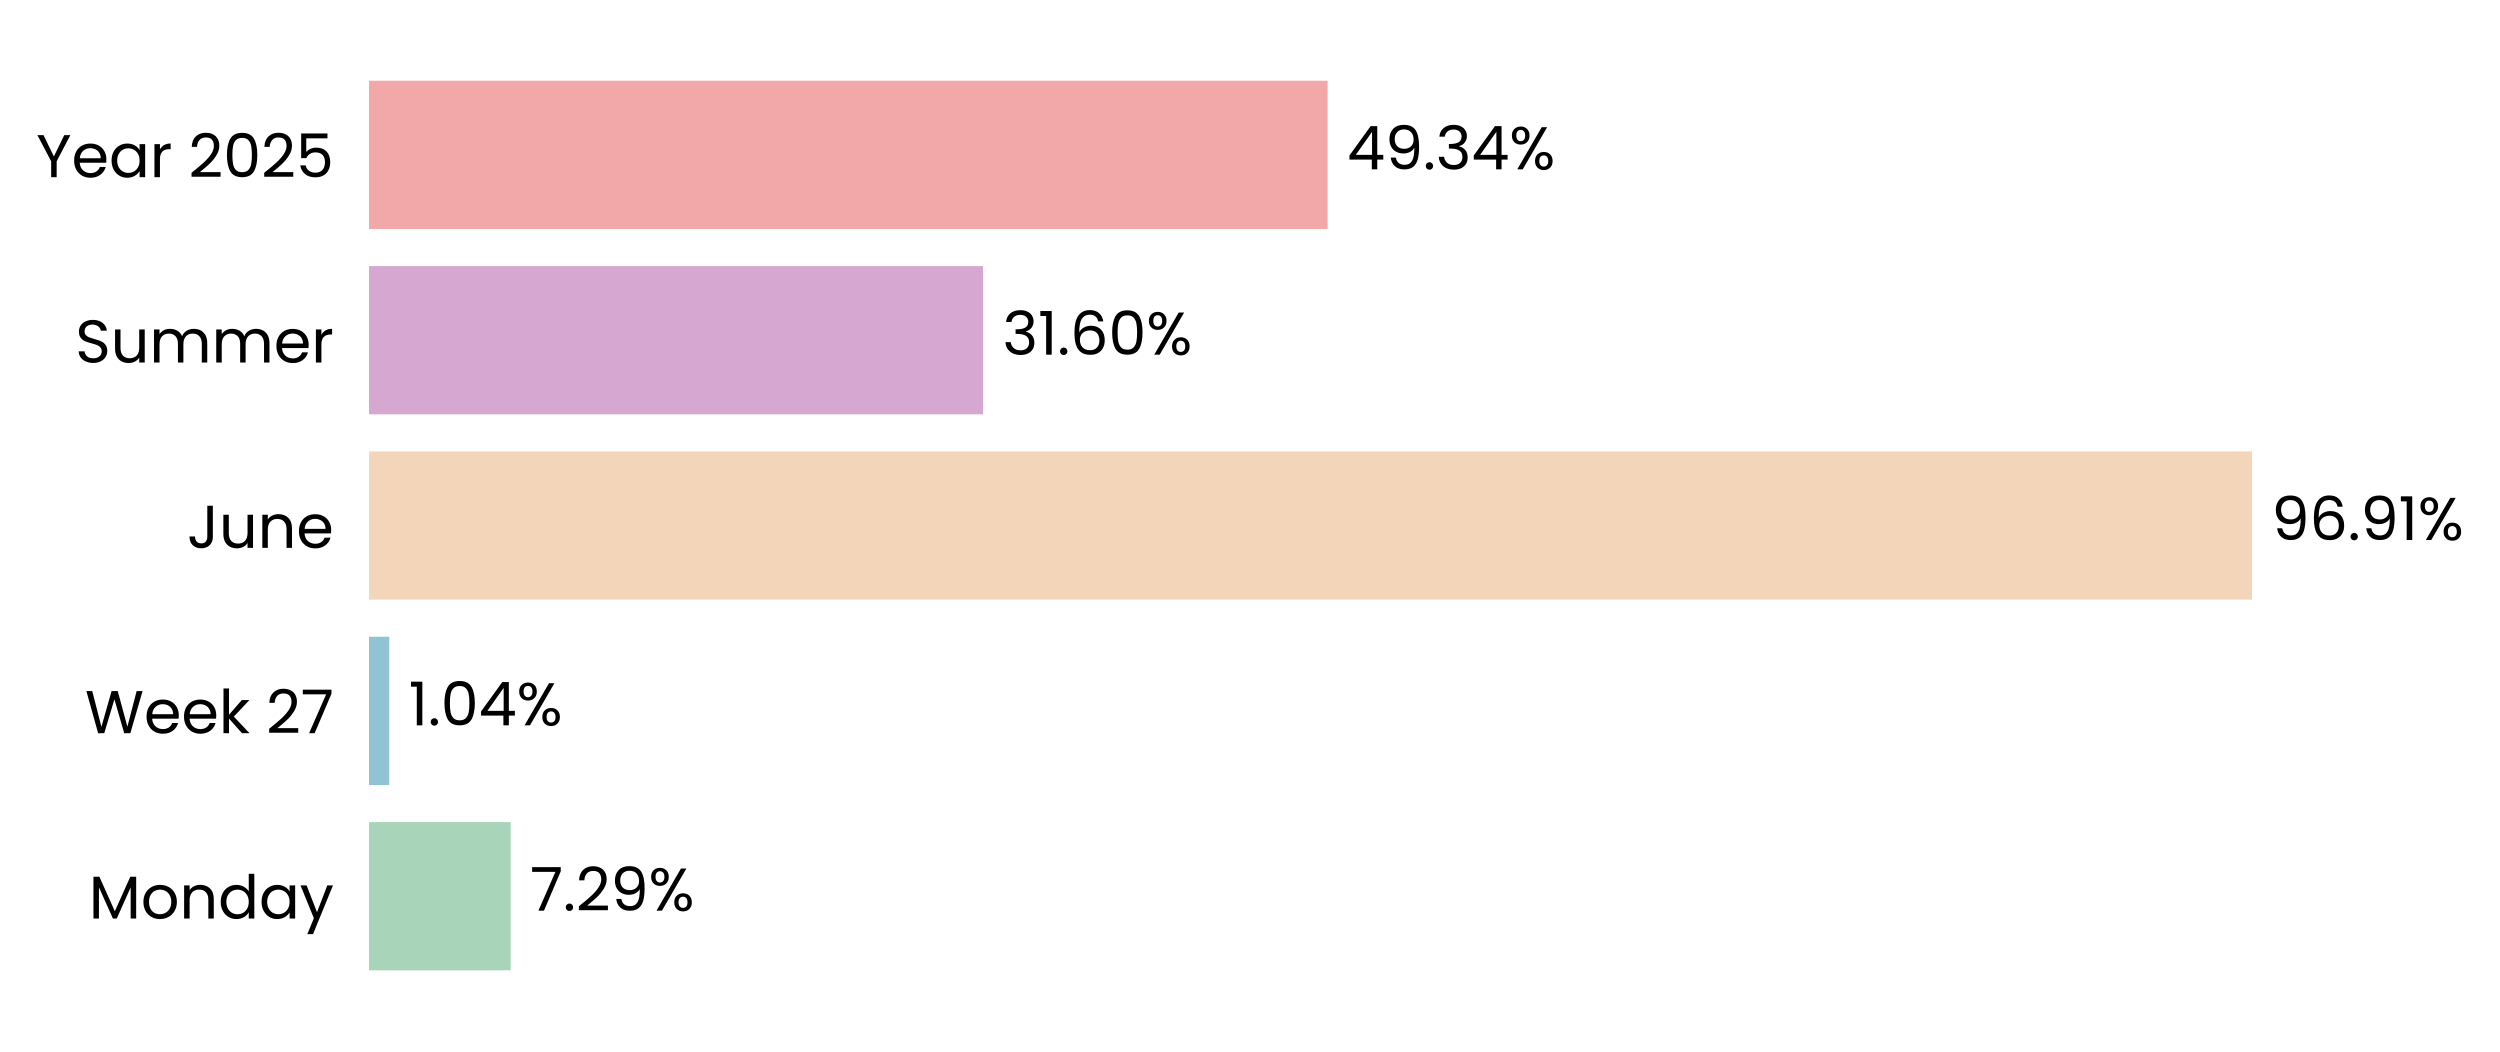
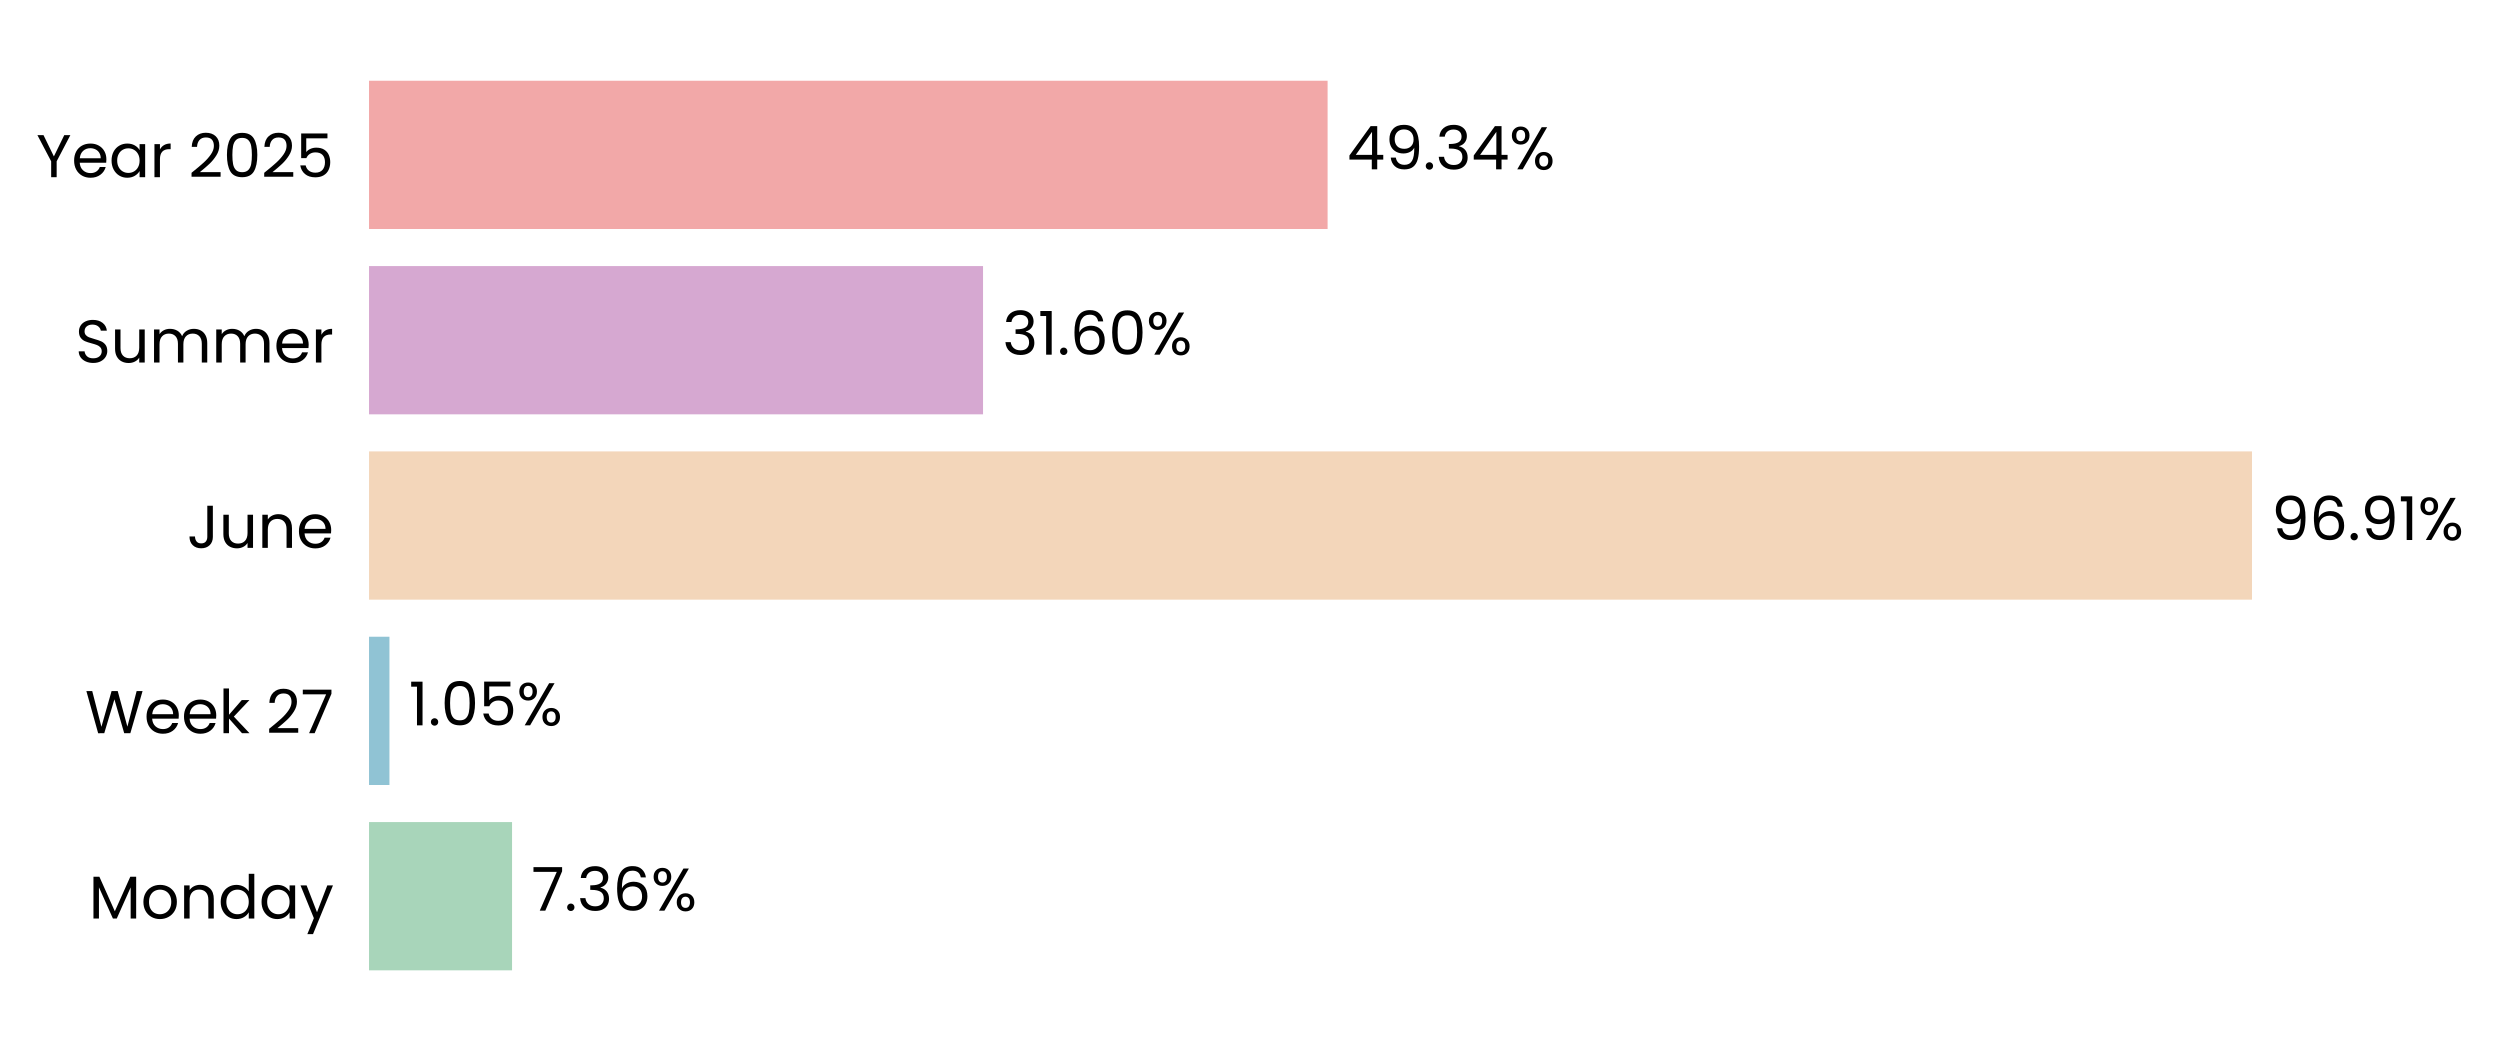
<svg xmlns="http://www.w3.org/2000/svg" xmlns:xlink="http://www.w3.org/1999/xlink" width="496.656pt" height="208.8pt" viewBox="0 0 496.656 208.8" version="1.1">
  <defs>
    <style type="text/css">*{stroke-linejoin: round; stroke-linecap: butt}</style>
  </defs>
  <g id="figure_1">
    <g id="patch_1">
      <path d="M 0 208.8  L 496.656 208.8  L 496.656 0  L 0 0  L 0 208.8  z " style="fill: none" />
    </g>
    <g id="axes_1">
      <g id="patch_2">
-         <path d="M 73.311 201.6  L 459.316 201.6  L 459.316 7.2  L 73.311 7.2  L 73.311 201.6  z " style="fill: none" />
+         <path d="M 73.311 201.6  L 459.307 201.6  L 459.307 7.2  L 73.311 7.2  L 73.311 201.6  z " style="fill: none" />
      </g>
      <g id="patch_3">
-         <path d="M 73.311 192.764  L 101.457 192.764  L 101.457 163.309  L 73.311 163.309  z " clip-path="url(#p2cd4b31d95)" style="fill: #a8d5ba" />
+         <path d="M 73.311 192.764  L 101.725 192.764  L 101.725 163.309  L 73.311 163.309  z " clip-path="url(#p356c535ac2)" style="fill: #a8d5ba" />
      </g>
      <g id="patch_4">
-         <path d="M 73.311 155.945  L 77.332 155.945  L 77.332 126.491  L 73.311 126.491  z " clip-path="url(#p2cd4b31d95)" style="fill: #90c3d4" />
+         <path d="M 73.311 155.945  L 77.37 155.945  L 77.37 126.491  L 73.311 126.491  z " clip-path="url(#p356c535ac2)" style="fill: #90c3d4" />
      </g>
      <g id="patch_5">
-         <path d="M 73.311 119.127  L 447.387 119.127  L 447.387 89.673  L 73.311 89.673  z " clip-path="url(#p2cd4b31d95)" style="fill: #f3d6ba" />
+         <path d="M 73.311 119.127  L 447.387 119.127  L 447.387 89.673  L 73.311 89.673  z " clip-path="url(#p356c535ac2)" style="fill: #f3d6ba" />
      </g>
      <g id="patch_6">
-         <path d="M 73.311 82.309  L 195.293 82.309  L 195.293 52.855  L 73.311 52.855  z " clip-path="url(#p2cd4b31d95)" style="fill: #d6a8d1" />
+         <path d="M 73.311 82.309  L 195.293 82.309  L 195.293 52.855  L 73.311 52.855  z " clip-path="url(#p356c535ac2)" style="fill: #d6a8d1" />
      </g>
      <g id="patch_7">
-         <path d="M 73.311 45.491  L 263.747 45.491  L 263.747 16.036  L 73.311 16.036  z " clip-path="url(#p2cd4b31d95)" style="fill: #f2a8a8" />
+         <path d="M 73.311 45.491  L 263.743 45.491  L 263.743 16.036  L 73.311 16.036  z " clip-path="url(#p356c535ac2)" style="fill: #f2a8a8" />
      </g>
      <g id="matplotlib.axis_1">
        <g id="ytick_1">
          <g id="text_1">
            <g transform="translate(17.64187 182.4764) scale(0.12 -0.12)">
              <defs>
                <path id="Poppins-Regular-4d" d="M 5018 4429  L 5018 0  L 4435 0  L 4435 3302  L 2963 0  L 2554 0  L 1075 3309  L 1075 0  L 493 0  L 493 4429  L 1120 4429  L 2758 768  L 4397 4429  L 5018 4429  z " transform="scale(0.015625)" />
                <path id="Poppins-Regular-6f" d="M 2022 -58  Q 1530 -58 1130 166  Q 730 390 502 803  Q 275 1216 275 1760  Q 275 2298 508 2710  Q 742 3123 1145 3344  Q 1549 3565 2048 3565  Q 2547 3565 2950 3344  Q 3354 3123 3587 2713  Q 3821 2304 3821 1760  Q 3821 1216 3581 803  Q 3341 390 2931 166  Q 2522 -58 2022 -58  z M 2022 454  Q 2336 454 2611 601  Q 2886 749 3056 1043  Q 3226 1338 3226 1760  Q 3226 2182 3059 2476  Q 2893 2771 2624 2915  Q 2355 3059 2042 3059  Q 1722 3059 1456 2915  Q 1190 2771 1030 2476  Q 870 2182 870 1760  Q 870 1331 1027 1036  Q 1184 742 1446 598  Q 1709 454 2022 454  z " transform="scale(0.015625)" />
                <path id="Poppins-Regular-6e" d="M 2202 3571  Q 2842 3571 3238 3184  Q 3635 2797 3635 2067  L 3635 0  L 3059 0  L 3059 1984  Q 3059 2509 2796 2787  Q 2534 3066 2080 3066  Q 1619 3066 1347 2778  Q 1075 2490 1075 1939  L 1075 0  L 493 0  L 493 3507  L 1075 3507  L 1075 3008  Q 1248 3277 1545 3424  Q 1843 3571 2202 3571  z " transform="scale(0.015625)" />
                <path id="Poppins-Regular-64" d="M 275 1766  Q 275 2304 492 2710  Q 710 3117 1091 3341  Q 1472 3565 1946 3565  Q 2355 3565 2707 3376  Q 3059 3187 3245 2880  L 3245 4736  L 3834 4736  L 3834 0  L 3245 0  L 3245 659  Q 3072 346 2733 144  Q 2394 -58 1939 -58  Q 1472 -58 1091 172  Q 710 403 492 819  Q 275 1235 275 1766  z M 3245 1760  Q 3245 2157 3085 2451  Q 2925 2746 2653 2902  Q 2381 3059 2054 3059  Q 1728 3059 1459 2905  Q 1190 2752 1030 2457  Q 870 2163 870 1766  Q 870 1363 1030 1065  Q 1190 768 1459 611  Q 1728 454 2054 454  Q 2381 454 2653 611  Q 2925 768 3085 1065  Q 3245 1363 3245 1760  z " transform="scale(0.015625)" />
                <path id="Poppins-Regular-61" d="M 275 1766  Q 275 2304 492 2710  Q 710 3117 1091 3341  Q 1472 3565 1939 3565  Q 2400 3565 2739 3366  Q 3078 3168 3245 2867  L 3245 3507  L 3834 3507  L 3834 0  L 3245 0  L 3245 653  Q 3072 346 2729 144  Q 2387 -58 1933 -58  Q 1466 -58 1088 172  Q 710 403 492 819  Q 275 1235 275 1766  z M 3245 1760  Q 3245 2157 3085 2451  Q 2925 2746 2653 2902  Q 2381 3059 2054 3059  Q 1728 3059 1459 2905  Q 1190 2752 1030 2457  Q 870 2163 870 1766  Q 870 1363 1030 1065  Q 1190 768 1459 611  Q 1728 454 2054 454  Q 2381 454 2653 611  Q 2925 768 3085 1065  Q 3245 1363 3245 1760  z " transform="scale(0.015625)" />
                <path id="Poppins-Regular-79" d="M 3514 3507  L 1402 -1651  L 800 -1651  L 1491 38  L 77 3507  L 723 3507  L 1824 666  L 2912 3507  L 3514 3507  z " transform="scale(0.015625)" />
              </defs>
              <use xlink:href="#Poppins-Regular-4d" />
              <use xlink:href="#Poppins-Regular-6f" transform="translate(86.09999 0)" />
              <use xlink:href="#Poppins-Regular-6e" transform="translate(150.1 0)" />
              <use xlink:href="#Poppins-Regular-64" transform="translate(214.1 0)" />
              <use xlink:href="#Poppins-Regular-61" transform="translate(281.7 0)" />
              <use xlink:href="#Poppins-Regular-79" transform="translate(349.2999 0)" />
            </g>
          </g>
        </g>
        <g id="ytick_2">
          <g id="text_2">
            <g transform="translate(16.88437 145.6582) scale(0.12 -0.12)">
              <defs>
                <path id="Poppins-Regular-57" d="M 6099 4461  L 4806 0  L 4154 0  L 3117 3590  L 2042 0  L 1395 -6  L 147 4461  L 768 4461  L 1741 678  L 2816 4461  L 3469 4461  L 4493 691  L 5472 4461  L 6099 4461  z " transform="scale(0.015625)" />
                <path id="Poppins-Regular-65" d="M 3693 1888  Q 3693 1722 3674 1536  L 870 1536  Q 902 1018 1225 726  Q 1549 435 2010 435  Q 2387 435 2640 611  Q 2893 787 2995 1082  L 3622 1082  Q 3482 576 3059 259  Q 2637 -58 2010 -58  Q 1510 -58 1116 166  Q 723 390 499 803  Q 275 1216 275 1760  Q 275 2304 492 2713  Q 710 3123 1104 3344  Q 1498 3565 2010 3565  Q 2509 3565 2893 3347  Q 3277 3130 3485 2749  Q 3693 2368 3693 1888  z M 3091 2010  Q 3091 2342 2944 2582  Q 2797 2822 2544 2947  Q 2291 3072 1984 3072  Q 1542 3072 1232 2790  Q 922 2509 877 2010  L 3091 2010  z " transform="scale(0.015625)" />
                <path id="Poppins-Regular-6b" d="M 2451 0  L 1075 1549  L 1075 0  L 493 0  L 493 4736  L 1075 4736  L 1075 1952  L 2426 3507  L 3238 3507  L 1587 1760  L 3245 0  L 2451 0  z " transform="scale(0.015625)" />
                <path id="Poppins-Regular-20" transform="scale(0.015625)" />
                <path id="Poppins-Regular-32" d="M 326 467  Q 1139 1120 1600 1539  Q 2061 1958 2377 2416  Q 2694 2874 2694 3315  Q 2694 3731 2492 3971  Q 2291 4211 1843 4211  Q 1408 4211 1168 3939  Q 928 3667 909 3213  L 346 3213  Q 371 3930 780 4320  Q 1190 4710 1837 4710  Q 2496 4710 2883 4345  Q 3270 3981 3270 3341  Q 3270 2810 2953 2307  Q 2637 1805 2233 1424  Q 1830 1043 1203 538  L 3405 538  L 3405 51  L 326 51  L 326 467  z " transform="scale(0.015625)" />
                <path id="Poppins-Regular-37" d="M 3245 4173  L 1466 0  L 877 0  L 2682 4115  L 211 4115  L 211 4614  L 3245 4614  L 3245 4173  z " transform="scale(0.015625)" />
              </defs>
              <use xlink:href="#Poppins-Regular-57" />
              <use xlink:href="#Poppins-Regular-65" transform="translate(97.59999 0)" />
              <use xlink:href="#Poppins-Regular-65" transform="translate(159.6 0)" />
              <use xlink:href="#Poppins-Regular-6b" transform="translate(221.6 0)" />
              <use xlink:href="#Poppins-Regular-20" transform="translate(273.0999 0)" />
              <use xlink:href="#Poppins-Regular-32" transform="translate(299.7999 0)" />
              <use xlink:href="#Poppins-Regular-37" transform="translate(357.2999 0)" />
            </g>
          </g>
        </g>
        <g id="ytick_3">
          <g id="text_3">
            <g transform="translate(37.15125 108.84) scale(0.12 -0.12)">
              <defs>
                <path id="Poppins-Regular-4a" d="M 2739 4461  L 2739 1165  Q 2739 614 2400 284  Q 2061 -45 1504 -45  Q 941 -45 601 291  Q 262 627 262 1210  L 845 1210  Q 851 883 1014 678  Q 1178 474 1504 474  Q 1830 474 1990 669  Q 2150 864 2150 1165  L 2150 4461  L 2739 4461  z " transform="scale(0.015625)" />
                <path id="Poppins-Regular-75" d="M 3603 3507  L 3603 0  L 3021 0  L 3021 518  Q 2854 250 2556 99  Q 2259 -51 1901 -51  Q 1491 -51 1164 118  Q 838 288 649 627  Q 461 966 461 1453  L 461 3507  L 1037 3507  L 1037 1530  Q 1037 1011 1299 732  Q 1562 454 2016 454  Q 2483 454 2752 742  Q 3021 1030 3021 1581  L 3021 3507  L 3603 3507  z " transform="scale(0.015625)" />
              </defs>
              <use xlink:href="#Poppins-Regular-4a" />
              <use xlink:href="#Poppins-Regular-75" transform="translate(52.99999 0)" />
              <use xlink:href="#Poppins-Regular-6e" transform="translate(117 0)" />
              <use xlink:href="#Poppins-Regular-65" transform="translate(181 0)" />
            </g>
          </g>
        </g>
        <g id="ytick_4">
          <g id="text_4">
            <g transform="translate(14.95125 72.02182) scale(0.12 -0.12)">
              <defs>
                <path id="Poppins-Regular-53" d="M 1907 -45  Q 1466 -45 1117 112  Q 768 269 569 547  Q 371 826 365 1190  L 986 1190  Q 1018 877 1245 662  Q 1472 448 1907 448  Q 2323 448 2563 656  Q 2803 864 2803 1190  Q 2803 1446 2662 1606  Q 2522 1766 2310 1849  Q 2099 1933 1741 2029  Q 1299 2144 1033 2259  Q 768 2374 579 2620  Q 390 2867 390 3283  Q 390 3648 576 3929  Q 762 4211 1098 4364  Q 1434 4518 1869 4518  Q 2496 4518 2896 4204  Q 3296 3891 3347 3373  L 2707 3373  Q 2675 3629 2438 3824  Q 2202 4019 1811 4019  Q 1446 4019 1216 3830  Q 986 3642 986 3302  Q 986 3059 1123 2905  Q 1261 2752 1462 2672  Q 1664 2592 2029 2490  Q 2470 2368 2739 2249  Q 3008 2131 3200 1884  Q 3392 1638 3392 1216  Q 3392 890 3219 602  Q 3046 314 2707 134  Q 2368 -45 1907 -45  z " transform="scale(0.015625)" />
                <path id="Poppins-Regular-6d" d="M 4710 3571  Q 5120 3571 5440 3401  Q 5760 3232 5945 2893  Q 6131 2554 6131 2067  L 6131 0  L 5555 0  L 5555 1984  Q 5555 2509 5296 2787  Q 5037 3066 4595 3066  Q 4141 3066 3872 2774  Q 3603 2483 3603 1933  L 3603 0  L 3027 0  L 3027 1984  Q 3027 2509 2768 2787  Q 2509 3066 2067 3066  Q 1613 3066 1344 2774  Q 1075 2483 1075 1933  L 1075 0  L 493 0  L 493 3507  L 1075 3507  L 1075 3002  Q 1248 3277 1539 3424  Q 1830 3571 2182 3571  Q 2624 3571 2963 3372  Q 3302 3174 3469 2790  Q 3616 3162 3955 3366  Q 4294 3571 4710 3571  z " transform="scale(0.015625)" />
                <path id="Poppins-Regular-72" d="M 1075 2938  Q 1229 3238 1513 3404  Q 1798 3571 2208 3571  L 2208 2970  L 2054 2970  Q 1075 2970 1075 1907  L 1075 0  L 493 0  L 493 3507  L 1075 3507  L 1075 2938  z " transform="scale(0.015625)" />
              </defs>
              <use xlink:href="#Poppins-Regular-53" />
              <use xlink:href="#Poppins-Regular-75" transform="translate(58.7 0)" />
              <use xlink:href="#Poppins-Regular-6d" transform="translate(122.7 0)" />
              <use xlink:href="#Poppins-Regular-6d" transform="translate(225.7 0)" />
              <use xlink:href="#Poppins-Regular-65" transform="translate(328.7 0)" />
              <use xlink:href="#Poppins-Regular-72" transform="translate(390.6999 0)" />
            </g>
          </g>
        </g>
        <g id="ytick_5">
          <g id="text_5">
            <g transform="translate(7.2 35.20364) scale(0.12 -0.12)">
              <defs>
                <path id="Poppins-Regular-59" d="M 3616 4461  L 2163 1683  L 2163 0  L 1581 0  L 1581 1683  L 122 4461  L 768 4461  L 1869 2202  L 2970 4461  L 3616 4461  z " transform="scale(0.015625)" />
                <path id="Poppins-Regular-30" d="M 397 2362  Q 397 3462 755 4080  Q 1114 4698 2010 4698  Q 2899 4698 3257 4080  Q 3616 3462 3616 2362  Q 3616 1242 3257 621  Q 2899 0 2010 0  Q 1114 0 755 621  Q 397 1242 397 2362  z M 3040 2362  Q 3040 2918 2966 3305  Q 2893 3693 2665 3929  Q 2438 4166 2010 4166  Q 1574 4166 1347 3929  Q 1120 3693 1046 3305  Q 973 2918 973 2362  Q 973 1786 1046 1395  Q 1120 1005 1347 768  Q 1574 531 2010 531  Q 2438 531 2665 768  Q 2893 1005 2966 1395  Q 3040 1786 3040 2362  z " transform="scale(0.015625)" />
                <path id="Poppins-Regular-35" d="M 3347 4122  L 1101 4122  L 1101 2662  Q 1248 2867 1536 2998  Q 1824 3130 2157 3130  Q 2688 3130 3021 2909  Q 3354 2688 3498 2339  Q 3642 1990 3642 1600  Q 3642 1139 3469 774  Q 3296 410 2941 198  Q 2586 -13 2061 -13  Q 1389 -13 973 332  Q 557 678 467 1254  L 1037 1254  Q 1120 890 1389 685  Q 1658 480 2067 480  Q 2573 480 2829 784  Q 3085 1088 3085 1587  Q 3085 2086 2829 2358  Q 2573 2630 2074 2630  Q 1734 2630 1481 2467  Q 1229 2304 1114 2022  L 563 2022  L 563 4634  L 3347 4634  L 3347 4122  z " transform="scale(0.015625)" />
              </defs>
              <use xlink:href="#Poppins-Regular-59" />
              <use xlink:href="#Poppins-Regular-65" transform="translate(58.39999 0)" />
              <use xlink:href="#Poppins-Regular-61" transform="translate(120.4 0)" />
              <use xlink:href="#Poppins-Regular-72" transform="translate(188 0)" />
              <use xlink:href="#Poppins-Regular-20" transform="translate(225.3 0)" />
              <use xlink:href="#Poppins-Regular-32" transform="translate(252 0)" />
              <use xlink:href="#Poppins-Regular-30" transform="translate(309.4999 0)" />
              <use xlink:href="#Poppins-Regular-32" transform="translate(372.2999 0)" />
              <use xlink:href="#Poppins-Regular-35" transform="translate(429.7999 0)" />
            </g>
          </g>
        </g>
      </g>
      <g id="text_6">
-         <g transform="translate(105.3175 180.9164) scale(0.12 -0.12)">
+         <g transform="translate(105.5848 180.9164) scale(0.12 -0.12)">
          <defs>
            <path id="Poppins-Regular-2e" d="M 678 -38  Q 512 -38 397 77  Q 282 192 282 358  Q 282 525 397 640  Q 512 755 678 755  Q 838 755 950 640  Q 1062 525 1062 358  Q 1062 192 950 77  Q 838 -38 678 -38  z " transform="scale(0.015625)" />
-             <path id="Poppins-Regular-39" d="M 1146 1242  Q 1210 877 1443 678  Q 1677 480 2074 480  Q 2605 480 2857 896  Q 3110 1312 3098 2298  Q 2963 2010 2649 1846  Q 2336 1683 1952 1683  Q 1523 1683 1187 1859  Q 851 2035 659 2374  Q 467 2714 467 3194  Q 467 3878 864 4297  Q 1261 4717 1990 4717  Q 2886 4717 3248 4134  Q 3610 3552 3610 2400  Q 3610 1594 3466 1069  Q 3322 544 2979 269  Q 2637 -6 2042 -6  Q 1389 -6 1024 346  Q 659 698 608 1242  L 1146 1242  z M 2048 2176  Q 2477 2176 2752 2441  Q 3027 2707 3027 3162  Q 3027 3642 2758 3936  Q 2490 4230 2003 4230  Q 1555 4230 1289 3948  Q 1024 3667 1024 3206  Q 1024 2739 1286 2457  Q 1549 2176 2048 2176  z " transform="scale(0.015625)" />
+             <path id="Poppins-Regular-33" d="M 384 3462  Q 429 4051 838 4384  Q 1248 4717 1901 4717  Q 2336 4717 2653 4560  Q 2970 4403 3133 4134  Q 3296 3866 3296 3526  Q 3296 3130 3069 2842  Q 2842 2554 2477 2470  L 2477 2438  Q 2893 2336 3136 2035  Q 3379 1734 3379 1248  Q 3379 883 3212 592  Q 3046 301 2713 134  Q 2381 -32 1914 -32  Q 1235 -32 800 323  Q 365 678 314 1331  L 877 1331  Q 922 947 1190 704  Q 1459 461 1907 461  Q 2355 461 2588 694  Q 2822 928 2822 1299  Q 2822 1779 2502 1990  Q 2182 2202 1536 2202  L 1389 2202  L 1389 2688  L 1542 2688  Q 2131 2694 2432 2883  Q 2733 3072 2733 3469  Q 2733 3808 2512 4013  Q 2291 4218 1882 4218  Q 1485 4218 1241 4013  Q 998 3808 954 3462  L 384 3462  z " transform="scale(0.015625)" />
+             <path id="Poppins-Regular-36" d="M 2976 3526  Q 2835 4237 2099 4237  Q 1530 4237 1248 3798  Q 966 3360 973 2355  Q 1120 2688 1462 2877  Q 1805 3066 2227 3066  Q 2886 3066 3280 2656  Q 3674 2246 3674 1523  Q 3674 1088 3504 742  Q 3334 397 2992 192  Q 2650 -13 2163 -13  Q 1504 -13 1133 281  Q 762 576 614 1094  Q 467 1613 467 2374  Q 467 4723 2106 4723  Q 2733 4723 3091 4384  Q 3450 4045 3514 3526  L 2976 3526  z M 2106 2573  Q 1830 2573 1587 2461  Q 1344 2349 1193 2121  Q 1043 1894 1043 1568  Q 1043 1082 1324 778  Q 1606 474 2131 474  Q 2579 474 2844 752  Q 3110 1030 3110 1504  Q 3110 2003 2854 2288  Q 2598 2573 2106 2573  z " transform="scale(0.015625)" />
            <path id="Poppins-Regular-25" d="M 269 3584  Q 269 4019 531 4278  Q 794 4538 1203 4538  Q 1613 4538 1875 4278  Q 2138 4019 2138 3584  Q 2138 3142 1875 2883  Q 1613 2624 1203 2624  Q 794 2624 531 2883  Q 269 3142 269 3584  z M 4006 4467  L 1414 0  L 838 0  L 3430 4467  L 4006 4467  z M 1203 4179  Q 986 4179 861 4028  Q 736 3878 736 3584  Q 736 3290 861 3136  Q 986 2982 1203 2982  Q 1421 2982 1549 3139  Q 1677 3296 1677 3584  Q 1677 3878 1549 4028  Q 1421 4179 1203 4179  z M 2720 883  Q 2720 1325 2982 1584  Q 3245 1843 3654 1843  Q 4064 1843 4323 1584  Q 4582 1325 4582 883  Q 4582 448 4323 185  Q 4064 -77 3654 -77  Q 3245 -77 2982 182  Q 2720 442 2720 883  z M 3648 1478  Q 3430 1478 3302 1328  Q 3174 1178 3174 883  Q 3174 595 3302 444  Q 3430 294 3648 294  Q 3866 294 3994 444  Q 4122 595 4122 883  Q 4122 1178 3994 1328  Q 3866 1478 3648 1478  z " transform="scale(0.015625)" />
          </defs>
          <use xlink:href="#Poppins-Regular-37" />
          <use xlink:href="#Poppins-Regular-2e" transform="translate(54.59999 0)" />
-           <use xlink:href="#Poppins-Regular-32" transform="translate(75.59998 0)" />
-           <use xlink:href="#Poppins-Regular-39" transform="translate(133.1 0)" />
-           <use xlink:href="#Poppins-Regular-25" transform="translate(196.0999 0)" />
+           <use xlink:href="#Poppins-Regular-33" transform="translate(75.59998 0)" />
+           <use xlink:href="#Poppins-Regular-36" transform="translate(134.5 0)" />
+           <use xlink:href="#Poppins-Regular-25" transform="translate(198 0)" />
        </g>
      </g>
      <g id="text_7">
-         <g transform="translate(81.19218 144.0982) scale(0.12 -0.12)">
+         <g transform="translate(81.23029 144.0982) scale(0.12 -0.12)">
          <defs>
            <path id="Poppins-Regular-31" d="M 243 4096  L 243 4627  L 1446 4627  L 1446 0  L 858 0  L 858 4096  L 243 4096  z " transform="scale(0.015625)" />
-             <path id="Poppins-Regular-34" d="M 256 1030  L 256 1472  L 2502 4582  L 3200 4582  L 3200 1536  L 3840 1536  L 3840 1030  L 3200 1030  L 3200 0  L 2624 0  L 2624 1030  L 256 1030  z M 2650 3974  L 928 1536  L 2650 1536  L 2650 3974  z " transform="scale(0.015625)" />
          </defs>
          <use xlink:href="#Poppins-Regular-31" />
          <use xlink:href="#Poppins-Regular-2e" transform="translate(31.99998 0)" />
          <use xlink:href="#Poppins-Regular-30" transform="translate(52.99997 0)" />
-           <use xlink:href="#Poppins-Regular-34" transform="translate(115.8 0)" />
-           <use xlink:href="#Poppins-Regular-25" transform="translate(178.7 0)" />
+           <use xlink:href="#Poppins-Regular-35" transform="translate(115.8 0)" />
+           <use xlink:href="#Poppins-Regular-25" transform="translate(178.5999 0)" />
        </g>
      </g>
      <g id="text_8">
-         <g transform="translate(451.2473 107.28) scale(0.12 -0.12)">
+         <g transform="translate(451.2474 107.28) scale(0.12 -0.12)">
          <defs>
-             <path id="Poppins-Regular-36" d="M 2976 3526  Q 2835 4237 2099 4237  Q 1530 4237 1248 3798  Q 966 3360 973 2355  Q 1120 2688 1462 2877  Q 1805 3066 2227 3066  Q 2886 3066 3280 2656  Q 3674 2246 3674 1523  Q 3674 1088 3504 742  Q 3334 397 2992 192  Q 2650 -13 2163 -13  Q 1504 -13 1133 281  Q 762 576 614 1094  Q 467 1613 467 2374  Q 467 4723 2106 4723  Q 2733 4723 3091 4384  Q 3450 4045 3514 3526  L 2976 3526  z M 2106 2573  Q 1830 2573 1587 2461  Q 1344 2349 1193 2121  Q 1043 1894 1043 1568  Q 1043 1082 1324 778  Q 1606 474 2131 474  Q 2579 474 2844 752  Q 3110 1030 3110 1504  Q 3110 2003 2854 2288  Q 2598 2573 2106 2573  z " transform="scale(0.015625)" />
+             <path id="Poppins-Regular-39" d="M 1146 1242  Q 1210 877 1443 678  Q 1677 480 2074 480  Q 2605 480 2857 896  Q 3110 1312 3098 2298  Q 2963 2010 2649 1846  Q 2336 1683 1952 1683  Q 1523 1683 1187 1859  Q 851 2035 659 2374  Q 467 2714 467 3194  Q 467 3878 864 4297  Q 1261 4717 1990 4717  Q 2886 4717 3248 4134  Q 3610 3552 3610 2400  Q 3610 1594 3466 1069  Q 3322 544 2979 269  Q 2637 -6 2042 -6  Q 1389 -6 1024 346  Q 659 698 608 1242  L 1146 1242  z M 2048 2176  Q 2477 2176 2752 2441  Q 3027 2707 3027 3162  Q 3027 3642 2758 3936  Q 2490 4230 2003 4230  Q 1555 4230 1289 3948  Q 1024 3667 1024 3206  Q 1024 2739 1286 2457  Q 1549 2176 2048 2176  z " transform="scale(0.015625)" />
          </defs>
          <use xlink:href="#Poppins-Regular-39" />
          <use xlink:href="#Poppins-Regular-36" transform="translate(62.99999 0)" />
          <use xlink:href="#Poppins-Regular-2e" transform="translate(126.5 0)" />
          <use xlink:href="#Poppins-Regular-39" transform="translate(147.5 0)" />
          <use xlink:href="#Poppins-Regular-31" transform="translate(210.4999 0)" />
          <use xlink:href="#Poppins-Regular-25" transform="translate(242.4999 0)" />
        </g>
      </g>
      <g id="text_9">
        <g transform="translate(199.1526 70.46182) scale(0.12 -0.12)">
-           <defs>
-             <path id="Poppins-Regular-33" d="M 384 3462  Q 429 4051 838 4384  Q 1248 4717 1901 4717  Q 2336 4717 2653 4560  Q 2970 4403 3133 4134  Q 3296 3866 3296 3526  Q 3296 3130 3069 2842  Q 2842 2554 2477 2470  L 2477 2438  Q 2893 2336 3136 2035  Q 3379 1734 3379 1248  Q 3379 883 3212 592  Q 3046 301 2713 134  Q 2381 -32 1914 -32  Q 1235 -32 800 323  Q 365 678 314 1331  L 877 1331  Q 922 947 1190 704  Q 1459 461 1907 461  Q 2355 461 2588 694  Q 2822 928 2822 1299  Q 2822 1779 2502 1990  Q 2182 2202 1536 2202  L 1389 2202  L 1389 2688  L 1542 2688  Q 2131 2694 2432 2883  Q 2733 3072 2733 3469  Q 2733 3808 2512 4013  Q 2291 4218 1882 4218  Q 1485 4218 1241 4013  Q 998 3808 954 3462  L 384 3462  z " transform="scale(0.015625)" />
-           </defs>
          <use xlink:href="#Poppins-Regular-33" />
          <use xlink:href="#Poppins-Regular-31" transform="translate(58.89999 0)" />
          <use xlink:href="#Poppins-Regular-2e" transform="translate(90.89998 0)" />
          <use xlink:href="#Poppins-Regular-36" transform="translate(111.9 0)" />
          <use xlink:href="#Poppins-Regular-30" transform="translate(175.3999 0)" />
          <use xlink:href="#Poppins-Regular-25" transform="translate(238.1999 0)" />
        </g>
      </g>
      <g id="text_10">
-         <g transform="translate(267.6069 33.64364) scale(0.12 -0.12)">
+         <g transform="translate(267.603 33.64364) scale(0.12 -0.12)">
+           <defs>
+             <path id="Poppins-Regular-34" d="M 256 1030  L 256 1472  L 2502 4582  L 3200 4582  L 3200 1536  L 3840 1536  L 3840 1030  L 3200 1030  L 3200 0  L 2624 0  L 2624 1030  L 256 1030  z M 2650 3974  L 928 1536  L 2650 1536  L 2650 3974  z " transform="scale(0.015625)" />
+           </defs>
          <use xlink:href="#Poppins-Regular-34" />
          <use xlink:href="#Poppins-Regular-39" transform="translate(62.89999 0)" />
          <use xlink:href="#Poppins-Regular-2e" transform="translate(125.9 0)" />
          <use xlink:href="#Poppins-Regular-33" transform="translate(146.9 0)" />
          <use xlink:href="#Poppins-Regular-34" transform="translate(205.8 0)" />
          <use xlink:href="#Poppins-Regular-25" transform="translate(268.7 0)" />
        </g>
      </g>
    </g>
  </g>
  <defs>
-     <clipPath id="p2cd4b31d95">
-       <rect x="73.311" y="7.2" width="386.005" height="194.4" />
+     <clipPath id="p356c535ac2">
+       <rect x="73.311" y="7.2" width="385.996" height="194.4" />
    </clipPath>
  </defs>
</svg>
